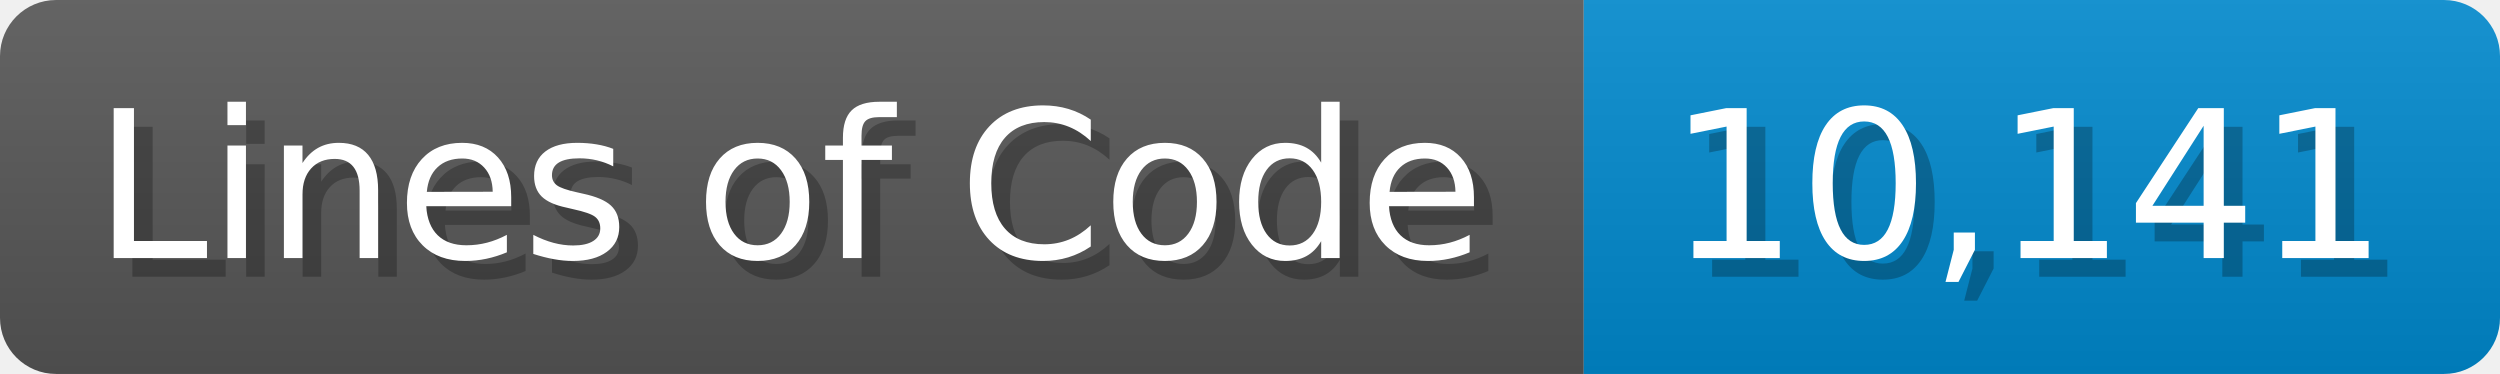
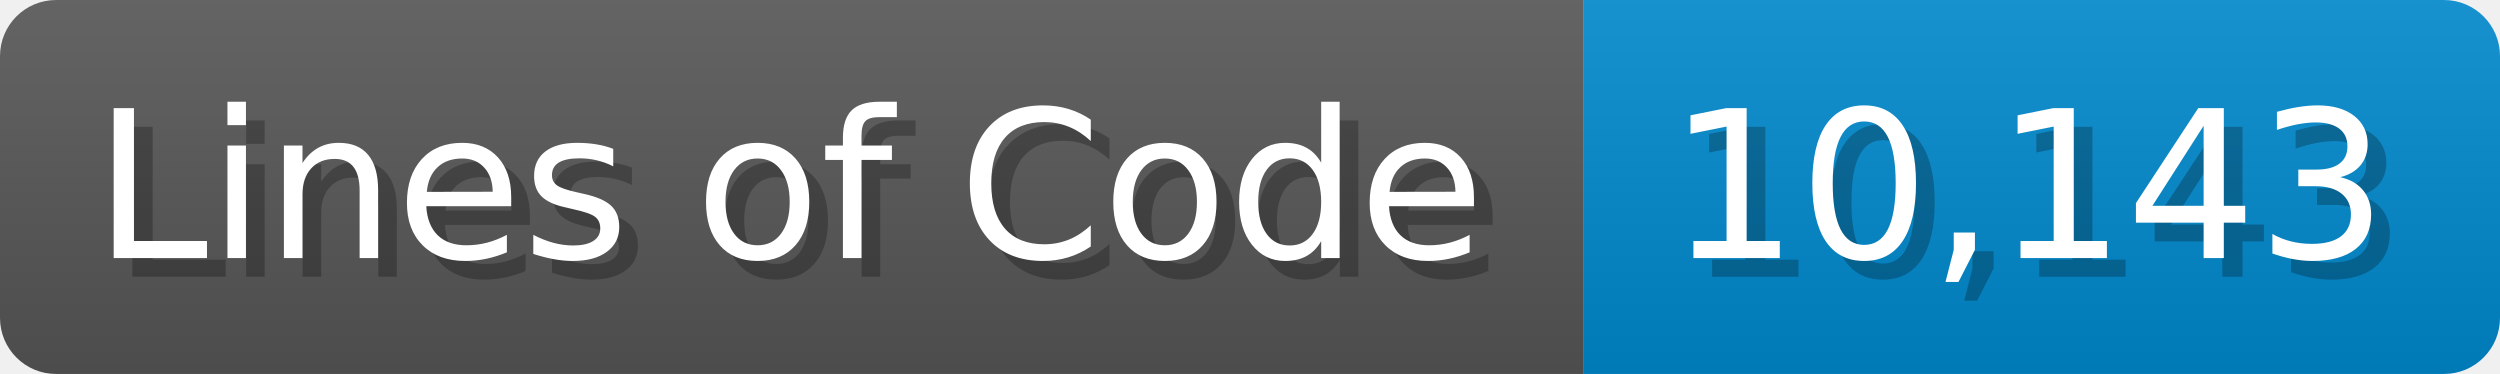
<svg xmlns="http://www.w3.org/2000/svg" width="133.7" height="20" viewBox="0 0 1337 200">
  <linearGradient id="a" x2="0" y2="100%">
    <stop offset="0" stop-opacity=".1" stop-color="#EEE" />
    <stop offset="1" stop-opacity=".1" />
  </linearGradient>
  <mask id="m">
    <rect width="1337" height="200" rx="30" fill="#FFF" />
  </mask>
  <g mask="url(#m)">
    <rect width="847" height="200" fill="#555" />
    <rect width="490" height="200" fill="#08C" x="847" />
    <rect width="1337" height="200" fill="url(#a)" />
  </g>
  <g fill="#fff" text-anchor="start" font-family="Verdana,DejaVu Sans,sans-serif" font-size="110">
    <text x="60" y="148" textLength="747" fill="#000" opacity="0.25">Lines of Code</text>
    <text x="50" y="138" textLength="747">Lines of Code</text>
-     <text x="902" y="148" textLength="390" fill="#000" opacity="0.25">10,141</text>
-     <text x="892" y="138" textLength="390">10,141</text>
+     <text x="902" y="148" textLength="390" fill="#000" opacity="0.25">10,143</text>
+     <text x="892" y="138" textLength="390">10,143</text>
  </g>
</svg>
